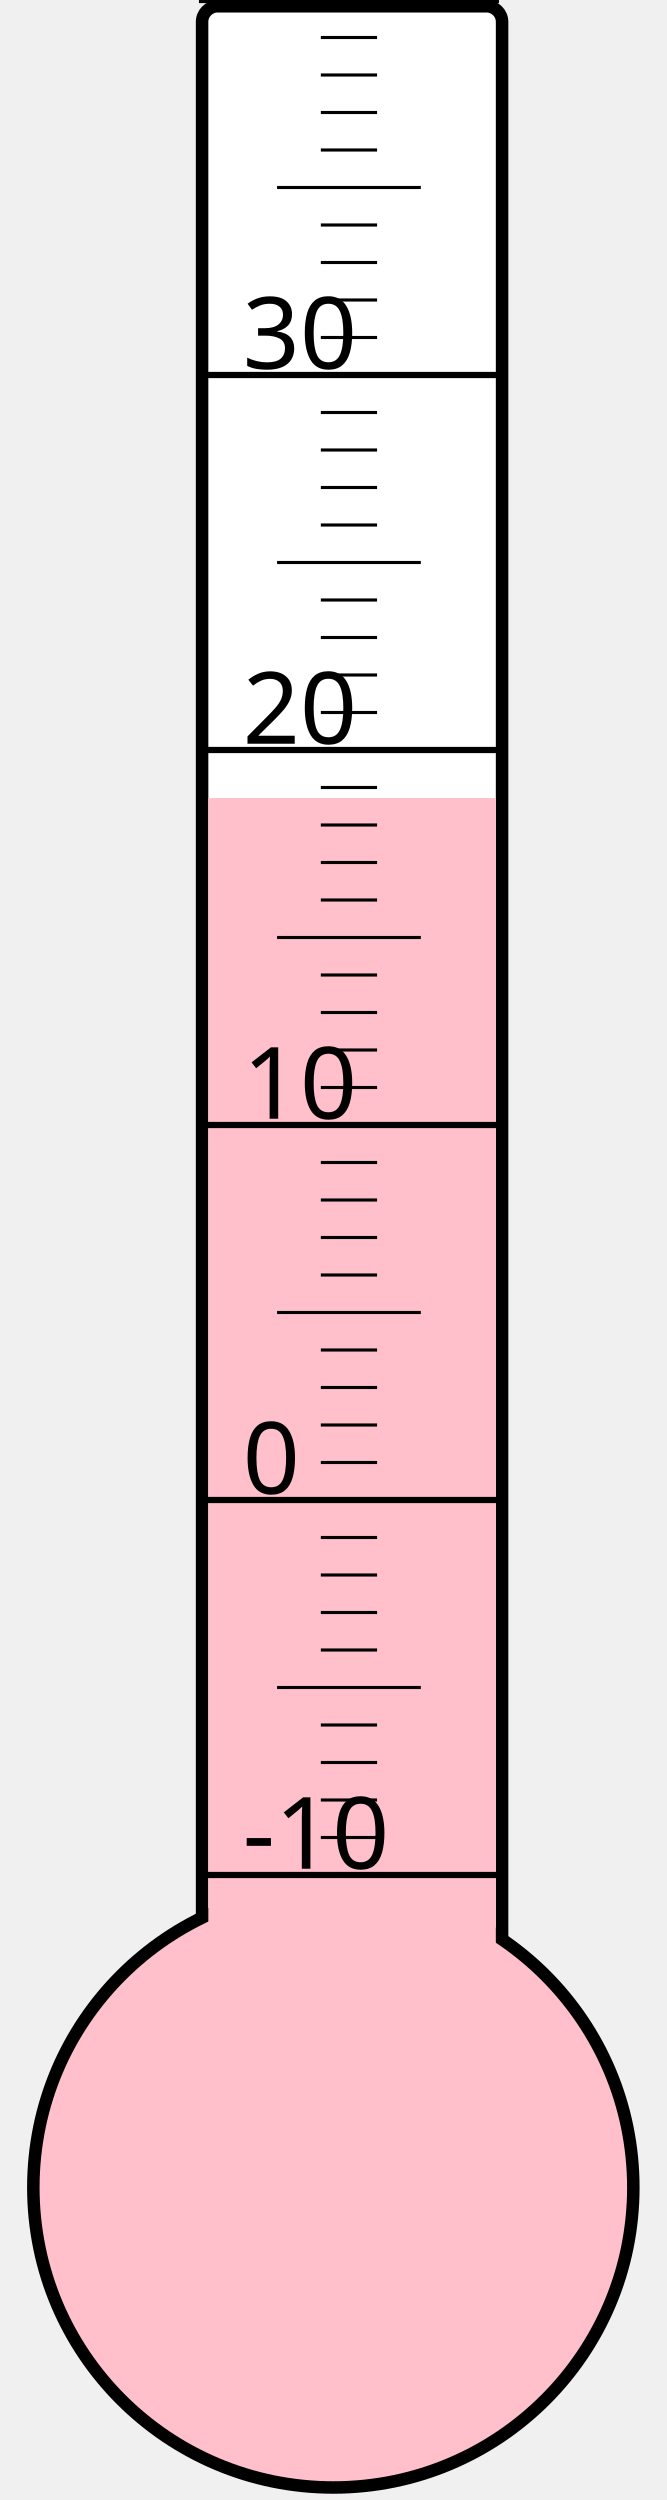
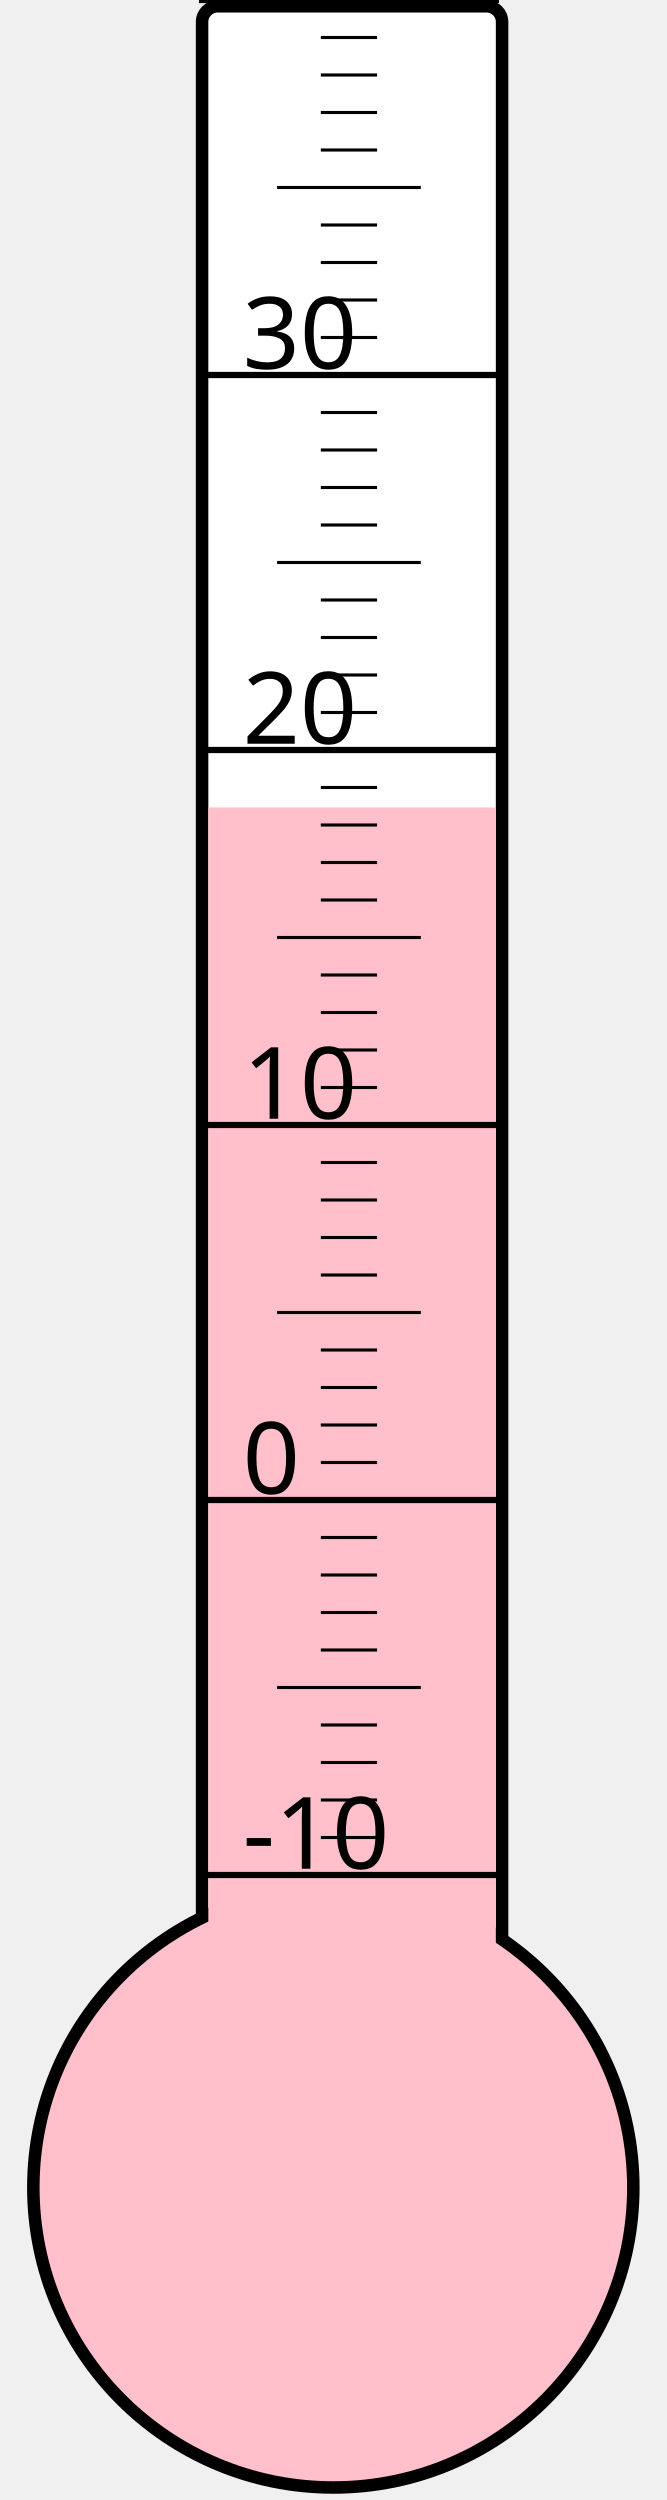
<svg xmlns="http://www.w3.org/2000/svg" width="40px" height="150px" viewBox="0 0 200 800">
  <rect width="200" height="800" x="0" y="0" style="fill: #ffffeb; fill-opacity: 0;" />
  <rect width="96" height="680" x="58" y="2" rx="5" ry="5" style="fill: white; fill-opacity: 1; stroke: black; stroke-width: 4;" />
  <circle cx="100" cy="700" r="96" style="fill: pink; stroke: black; stroke-width: 4;" />
-   <rect width="92" height="444.625" x="60" y="255.375" style="fill: pink; fill-opacity: 1; stroke-width: 0;" />
+   <rect width="92" height="441.625" x="60" y="258.375" style="fill: pink; fill-opacity: 1; stroke-width: 0;" />
  <text x="71" y="598" style="font-family: sans-serif; font-size: 24pt;">-10</text>
  <text x="71" y="478" style="font-family: sans-serif; font-size: 24pt;">0</text>
  <text x="71" y="358" style="font-family: sans-serif; font-size: 24pt;">10</text>
  <text x="71" y="238" style="font-family: sans-serif; font-size: 24pt;">20</text>
  <text x="71" y="118" style="font-family: sans-serif; font-size: 24pt;">30</text>
  <g style="stroke: black;">
    <line x1="57" y1="600" x2="153" y2="600" style="stroke-width: 2;" />
    <line x1="96" y1="588" x2="114" y2="588" style="stroke-width: 1;" />
    <line x1="96" y1="576" x2="114" y2="576" style="stroke-width: 1;" />
    <line x1="96" y1="564" x2="114" y2="564" style="stroke-width: 1;" />
    <line x1="96" y1="552" x2="114" y2="552" style="stroke-width: 1;" />
    <line x1="82" y1="540" x2="128" y2="540" style="stroke-width: 1;" />
    <line x1="96" y1="528" x2="114" y2="528" style="stroke-width: 1;" />
    <line x1="96" y1="516" x2="114" y2="516" style="stroke-width: 1;" />
    <line x1="96" y1="504" x2="114" y2="504" style="stroke-width: 1;" />
    <line x1="96" y1="492" x2="114" y2="492" style="stroke-width: 1;" />
    <line x1="57" y1="480" x2="153" y2="480" style="stroke-width: 2;" />
    <line x1="96" y1="468" x2="114" y2="468" style="stroke-width: 1;" />
    <line x1="96" y1="456" x2="114" y2="456" style="stroke-width: 1;" />
    <line x1="96" y1="444" x2="114" y2="444" style="stroke-width: 1;" />
    <line x1="96" y1="432" x2="114" y2="432" style="stroke-width: 1;" />
    <line x1="82" y1="420" x2="128" y2="420" style="stroke-width: 1;" />
    <line x1="96" y1="408" x2="114" y2="408" style="stroke-width: 1;" />
    <line x1="96" y1="396" x2="114" y2="396" style="stroke-width: 1;" />
    <line x1="96" y1="384" x2="114" y2="384" style="stroke-width: 1;" />
    <line x1="96" y1="372" x2="114" y2="372" style="stroke-width: 1;" />
    <line x1="57" y1="360" x2="153" y2="360" style="stroke-width: 2;" />
    <line x1="96" y1="348" x2="114" y2="348" style="stroke-width: 1;" />
    <line x1="96" y1="336" x2="114" y2="336" style="stroke-width: 1;" />
    <line x1="96" y1="324" x2="114" y2="324" style="stroke-width: 1;" />
    <line x1="96" y1="312" x2="114" y2="312" style="stroke-width: 1;" />
    <line x1="82" y1="300" x2="128" y2="300" style="stroke-width: 1;" />
    <line x1="96" y1="288" x2="114" y2="288" style="stroke-width: 1;" />
    <line x1="96" y1="276" x2="114" y2="276" style="stroke-width: 1;" />
    <line x1="96" y1="264" x2="114" y2="264" style="stroke-width: 1;" />
    <line x1="96" y1="252" x2="114" y2="252" style="stroke-width: 1;" />
    <line x1="57" y1="240" x2="153" y2="240" style="stroke-width: 2;" />
    <line x1="96" y1="228" x2="114" y2="228" style="stroke-width: 1;" />
    <line x1="96" y1="216" x2="114" y2="216" style="stroke-width: 1;" />
    <line x1="96" y1="204" x2="114" y2="204" style="stroke-width: 1;" />
    <line x1="96" y1="192" x2="114" y2="192" style="stroke-width: 1;" />
    <line x1="82" y1="180" x2="128" y2="180" style="stroke-width: 1;" />
    <line x1="96" y1="168" x2="114" y2="168" style="stroke-width: 1;" />
    <line x1="96" y1="156" x2="114" y2="156" style="stroke-width: 1;" />
    <line x1="96" y1="144" x2="114" y2="144" style="stroke-width: 1;" />
    <line x1="96" y1="132" x2="114" y2="132" style="stroke-width: 1;" />
    <line x1="57" y1="120" x2="153" y2="120" style="stroke-width: 2;" />
    <line x1="96" y1="108" x2="114" y2="108" style="stroke-width: 1;" />
    <line x1="96" y1="96" x2="114" y2="96" style="stroke-width: 1;" />
    <line x1="96" y1="84" x2="114" y2="84" style="stroke-width: 1;" />
    <line x1="96" y1="72" x2="114" y2="72" style="stroke-width: 1;" />
    <line x1="82" y1="60" x2="128" y2="60" style="stroke-width: 1;" />
    <line x1="96" y1="48" x2="114" y2="48" style="stroke-width: 1;" />
    <line x1="96" y1="36" x2="114" y2="36" style="stroke-width: 1;" />
    <line x1="96" y1="24" x2="114" y2="24" style="stroke-width: 1;" />
    <line x1="96" y1="12" x2="114" y2="12" style="stroke-width: 1;" />
    <line x1="57" y1="0" x2="153" y2="0" style="stroke-width: 2;" />
  </g>
</svg>
